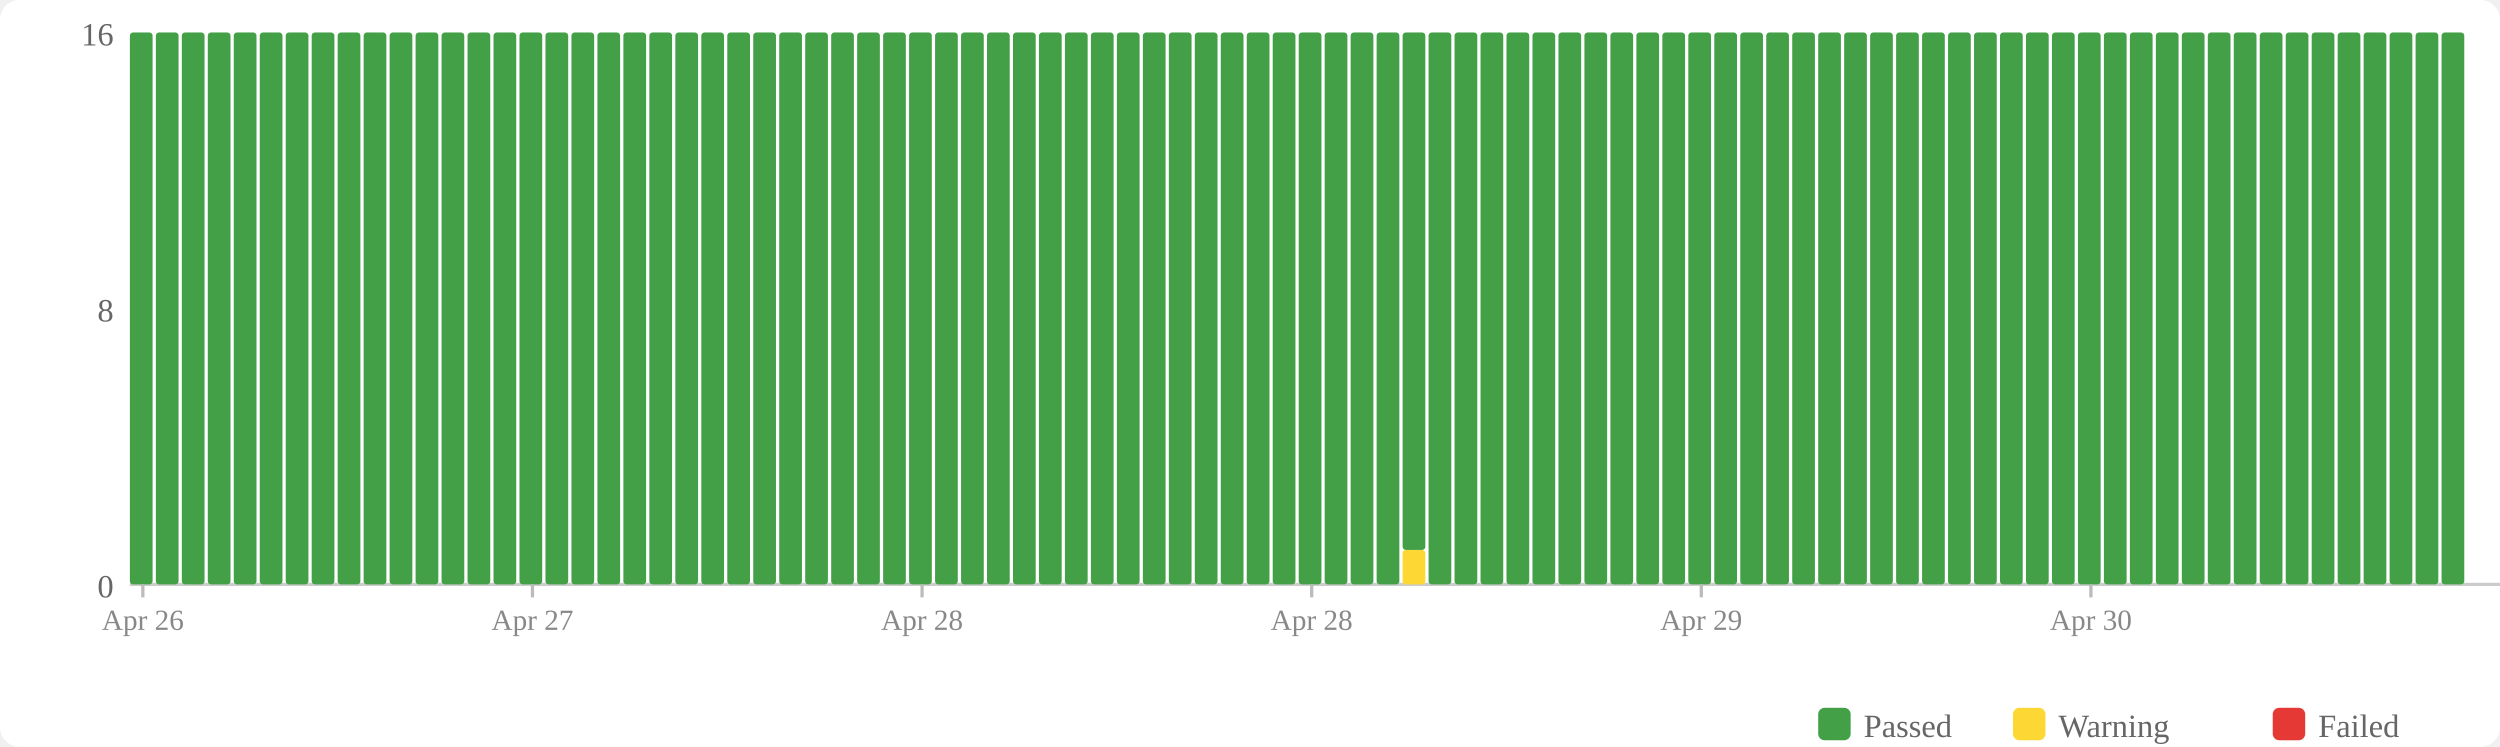
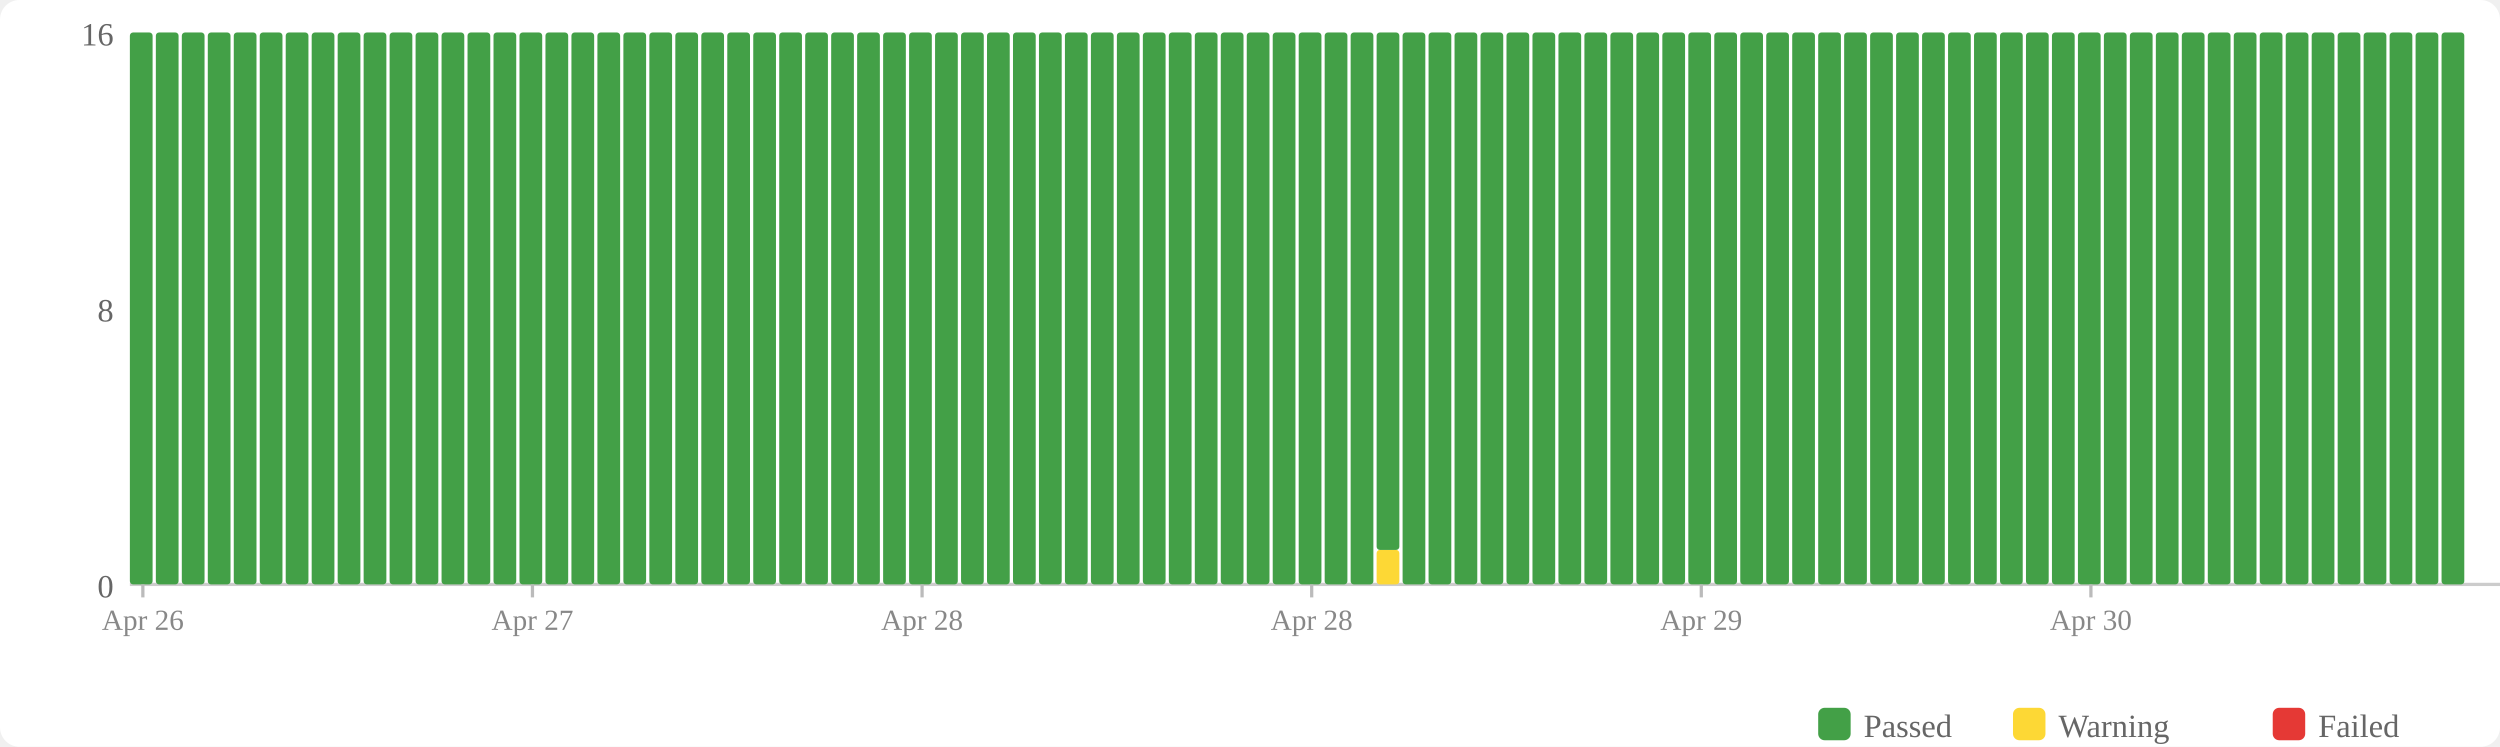
<svg xmlns="http://www.w3.org/2000/svg" width="770" height="230" viewBox="0 0 770 230">
  <rect width="770" height="230" fill="#fff" rx="6" />
  <rect x="560" y="218" width="10" height="10" fill="#43a047" rx="2" />
  <text x="574" y="227" font-size="10" fill="#666">Passed</text>
  <rect x="620" y="218" width="10" height="10" fill="#fdd835" rx="2" />
  <text x="634" y="227" font-size="10" fill="#666">Warning</text>
  <rect x="700" y="218" width="10" height="10" fill="#e53935" rx="2" />
  <text x="714" y="227" font-size="10" fill="#666">Failed</text>
  <text x="35" y="184" text-anchor="end" font-size="10" fill="#666">0</text>
  <text x="35" y="99" text-anchor="end" font-size="10" fill="#666">8</text>
  <text x="35" y="14" text-anchor="end" font-size="10" fill="#666">16</text>
  <line x1="40" y1="180" x2="770" y2="180" stroke="#ccc" stroke-width="1" />
  <rect x="40" y="10" width="7" height="170" fill="#43a047" rx="1" />
  <rect x="48" y="10" width="7" height="170" fill="#43a047" rx="1" />
  <rect x="56" y="10" width="7" height="170" fill="#43a047" rx="1" />
  <rect x="64" y="10" width="7" height="170" fill="#43a047" rx="1" />
  <rect x="72" y="10" width="7" height="170" fill="#43a047" rx="1" />
  <rect x="80" y="10" width="7" height="170" fill="#43a047" rx="1" />
  <rect x="88" y="10" width="7" height="170" fill="#43a047" rx="1" />
  <rect x="96" y="10" width="7" height="170" fill="#43a047" rx="1" />
  <rect x="104" y="10" width="7" height="170" fill="#43a047" rx="1" />
  <rect x="112" y="10" width="7" height="170" fill="#43a047" rx="1" />
  <rect x="120" y="10" width="7" height="170" fill="#43a047" rx="1" />
  <rect x="128" y="10" width="7" height="170" fill="#43a047" rx="1" />
  <rect x="136" y="10" width="7" height="170" fill="#43a047" rx="1" />
  <rect x="144" y="10" width="7" height="170" fill="#43a047" rx="1" />
  <rect x="152" y="10" width="7" height="170" fill="#43a047" rx="1" />
  <rect x="160" y="10" width="7" height="170" fill="#43a047" rx="1" />
  <rect x="168" y="10" width="7" height="170" fill="#43a047" rx="1" />
  <rect x="176" y="10" width="7" height="170" fill="#43a047" rx="1" />
  <rect x="184" y="10" width="7" height="170" fill="#43a047" rx="1" />
  <rect x="192" y="10" width="7" height="170" fill="#43a047" rx="1" />
  <rect x="200" y="10" width="7" height="170" fill="#43a047" rx="1" />
  <rect x="208" y="10" width="7" height="170" fill="#43a047" rx="1" />
  <rect x="216" y="10" width="7" height="170" fill="#43a047" rx="1" />
  <rect x="224" y="10" width="7" height="170" fill="#43a047" rx="1" />
  <rect x="232" y="10" width="7" height="170" fill="#43a047" rx="1" />
  <rect x="240" y="10" width="7" height="170" fill="#43a047" rx="1" />
  <rect x="248" y="10" width="7" height="170" fill="#43a047" rx="1" />
  <rect x="256" y="10" width="7" height="170" fill="#43a047" rx="1" />
  <rect x="264" y="10" width="7" height="170" fill="#43a047" rx="1" />
  <rect x="272" y="10" width="7" height="170" fill="#43a047" rx="1" />
  <rect x="280" y="10" width="7" height="170" fill="#43a047" rx="1" />
  <rect x="288" y="10" width="7" height="170" fill="#43a047" rx="1" />
  <rect x="296" y="10" width="7" height="170" fill="#43a047" rx="1" />
  <rect x="304" y="10" width="7" height="170" fill="#43a047" rx="1" />
  <rect x="312" y="10" width="7" height="170" fill="#43a047" rx="1" />
  <rect x="320" y="10" width="7" height="170" fill="#43a047" rx="1" />
  <rect x="328" y="10" width="7" height="170" fill="#43a047" rx="1" />
  <rect x="336" y="10" width="7" height="170" fill="#43a047" rx="1" />
  <rect x="344" y="10" width="7" height="170" fill="#43a047" rx="1" />
  <rect x="352" y="10" width="7" height="170" fill="#43a047" rx="1" />
  <rect x="360" y="10" width="7" height="170" fill="#43a047" rx="1" />
  <rect x="368" y="10" width="7" height="170" fill="#43a047" rx="1" />
  <rect x="376" y="10" width="7" height="170" fill="#43a047" rx="1" />
  <rect x="384" y="10" width="7" height="170" fill="#43a047" rx="1" />
  <rect x="392" y="10" width="7" height="170" fill="#43a047" rx="1" />
  <rect x="400" y="10" width="7" height="170" fill="#43a047" rx="1" />
  <rect x="408" y="10" width="7" height="170" fill="#43a047" rx="1" />
  <rect x="416" y="10" width="7" height="170" fill="#43a047" rx="1" />
-   <rect x="424" y="10" width="7" height="170" fill="#43a047" rx="1" />
-   <rect x="432" y="169.375" width="7" height="10.625" fill="#fdd835" rx="1" />
-   <rect x="432" y="10" width="7" height="159.375" fill="#43a047" rx="1" />
+   <rect x="424" y="169.375" width="7" height="10.625" fill="#fdd835" rx="1" />
+   <rect x="424" y="10" width="7" height="159.375" fill="#43a047" rx="1" />
+   <rect x="432" y="10" width="7" height="170" fill="#43a047" rx="1" />
  <rect x="440" y="10" width="7" height="170" fill="#43a047" rx="1" />
  <rect x="448" y="10" width="7" height="170" fill="#43a047" rx="1" />
  <rect x="456" y="10" width="7" height="170" fill="#43a047" rx="1" />
  <rect x="464" y="10" width="7" height="170" fill="#43a047" rx="1" />
  <rect x="472" y="10" width="7" height="170" fill="#43a047" rx="1" />
  <rect x="480" y="10" width="7" height="170" fill="#43a047" rx="1" />
  <rect x="488" y="10" width="7" height="170" fill="#43a047" rx="1" />
  <rect x="496" y="10" width="7" height="170" fill="#43a047" rx="1" />
  <rect x="504" y="10" width="7" height="170" fill="#43a047" rx="1" />
  <rect x="512" y="10" width="7" height="170" fill="#43a047" rx="1" />
  <rect x="520" y="10" width="7" height="170" fill="#43a047" rx="1" />
  <rect x="528" y="10" width="7" height="170" fill="#43a047" rx="1" />
  <rect x="536" y="10" width="7" height="170" fill="#43a047" rx="1" />
  <rect x="544" y="10" width="7" height="170" fill="#43a047" rx="1" />
  <rect x="552" y="10" width="7" height="170" fill="#43a047" rx="1" />
  <rect x="560" y="10" width="7" height="170" fill="#43a047" rx="1" />
  <rect x="568" y="10" width="7" height="170" fill="#43a047" rx="1" />
  <rect x="576" y="10" width="7" height="170" fill="#43a047" rx="1" />
  <rect x="584" y="10" width="7" height="170" fill="#43a047" rx="1" />
  <rect x="592" y="10" width="7" height="170" fill="#43a047" rx="1" />
  <rect x="600" y="10" width="7" height="170" fill="#43a047" rx="1" />
  <rect x="608" y="10" width="7" height="170" fill="#43a047" rx="1" />
  <rect x="616" y="10" width="7" height="170" fill="#43a047" rx="1" />
  <rect x="624" y="10" width="7" height="170" fill="#43a047" rx="1" />
  <rect x="632" y="10" width="7" height="170" fill="#43a047" rx="1" />
  <rect x="640" y="10" width="7" height="170" fill="#43a047" rx="1" />
  <rect x="648" y="10" width="7" height="170" fill="#43a047" rx="1" />
  <rect x="656" y="10" width="7" height="170" fill="#43a047" rx="1" />
  <rect x="664" y="10" width="7" height="170" fill="#43a047" rx="1" />
  <rect x="672" y="10" width="7" height="170" fill="#43a047" rx="1" />
  <rect x="680" y="10" width="7" height="170" fill="#43a047" rx="1" />
  <rect x="688" y="10" width="7" height="170" fill="#43a047" rx="1" />
  <rect x="696" y="10" width="7" height="170" fill="#43a047" rx="1" />
  <rect x="704" y="10" width="7" height="170" fill="#43a047" rx="1" />
  <rect x="712" y="10" width="7" height="170" fill="#43a047" rx="1" />
  <rect x="720" y="10" width="7" height="170" fill="#43a047" rx="1" />
  <rect x="728" y="10" width="7" height="170" fill="#43a047" rx="1" />
  <rect x="736" y="10" width="7" height="170" fill="#43a047" rx="1" />
  <rect x="744" y="10" width="7" height="170" fill="#43a047" rx="1" />
  <rect x="752" y="10" width="7" height="170" fill="#43a047" rx="1" />
  <line x1="44.0" y1="180" x2="44.0" y2="184" stroke="#bbb" stroke-width="1" />
  <text x="44.0" y="194" text-anchor="middle" font-size="9" fill="#888">Apr 26</text>
  <line x1="164.0" y1="180" x2="164.0" y2="184" stroke="#bbb" stroke-width="1" />
  <text x="164.0" y="194" text-anchor="middle" font-size="9" fill="#888">Apr 27</text>
  <line x1="284.0" y1="180" x2="284.0" y2="184" stroke="#bbb" stroke-width="1" />
  <text x="284.0" y="194" text-anchor="middle" font-size="9" fill="#888">Apr 28</text>
  <line x1="404.0" y1="180" x2="404.0" y2="184" stroke="#bbb" stroke-width="1" />
  <text x="404.0" y="194" text-anchor="middle" font-size="9" fill="#888">Apr 28</text>
  <line x1="524.0" y1="180" x2="524.0" y2="184" stroke="#bbb" stroke-width="1" />
  <text x="524.0" y="194" text-anchor="middle" font-size="9" fill="#888">Apr 29</text>
  <line x1="644.0" y1="180" x2="644.0" y2="184" stroke="#bbb" stroke-width="1" />
  <text x="644.0" y="194" text-anchor="middle" font-size="9" fill="#888">Apr 30</text>
</svg>
